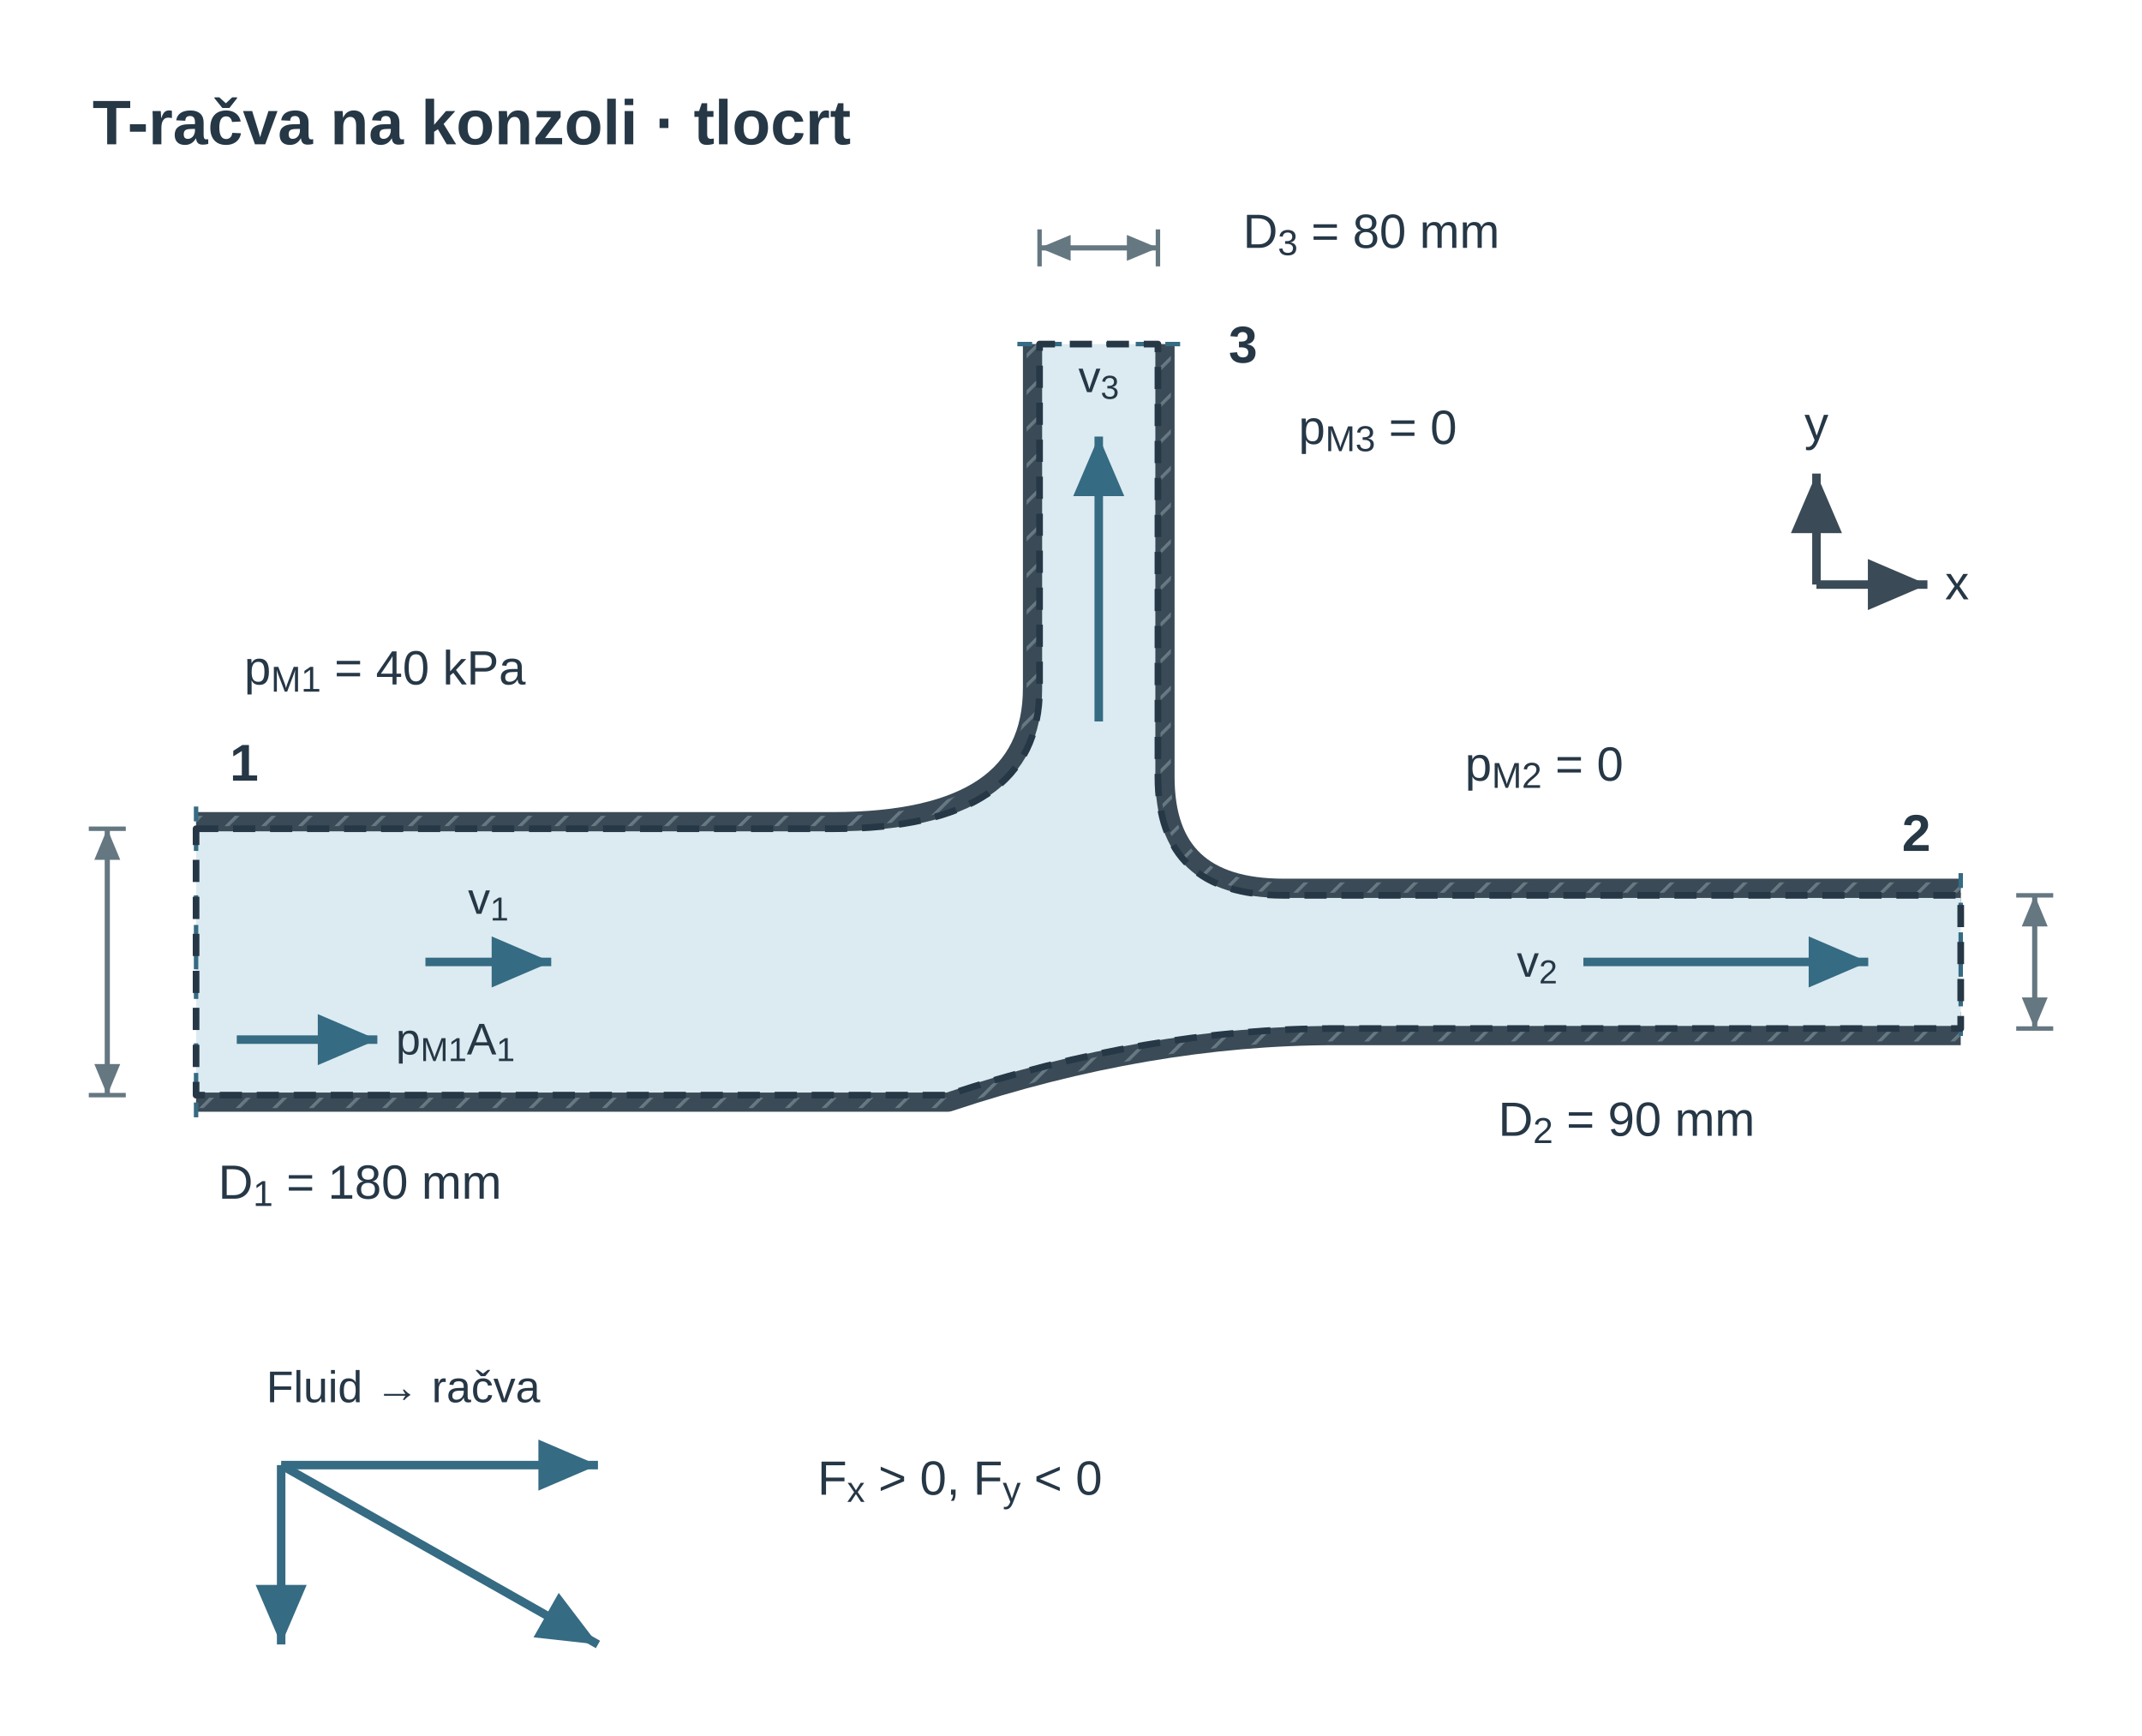
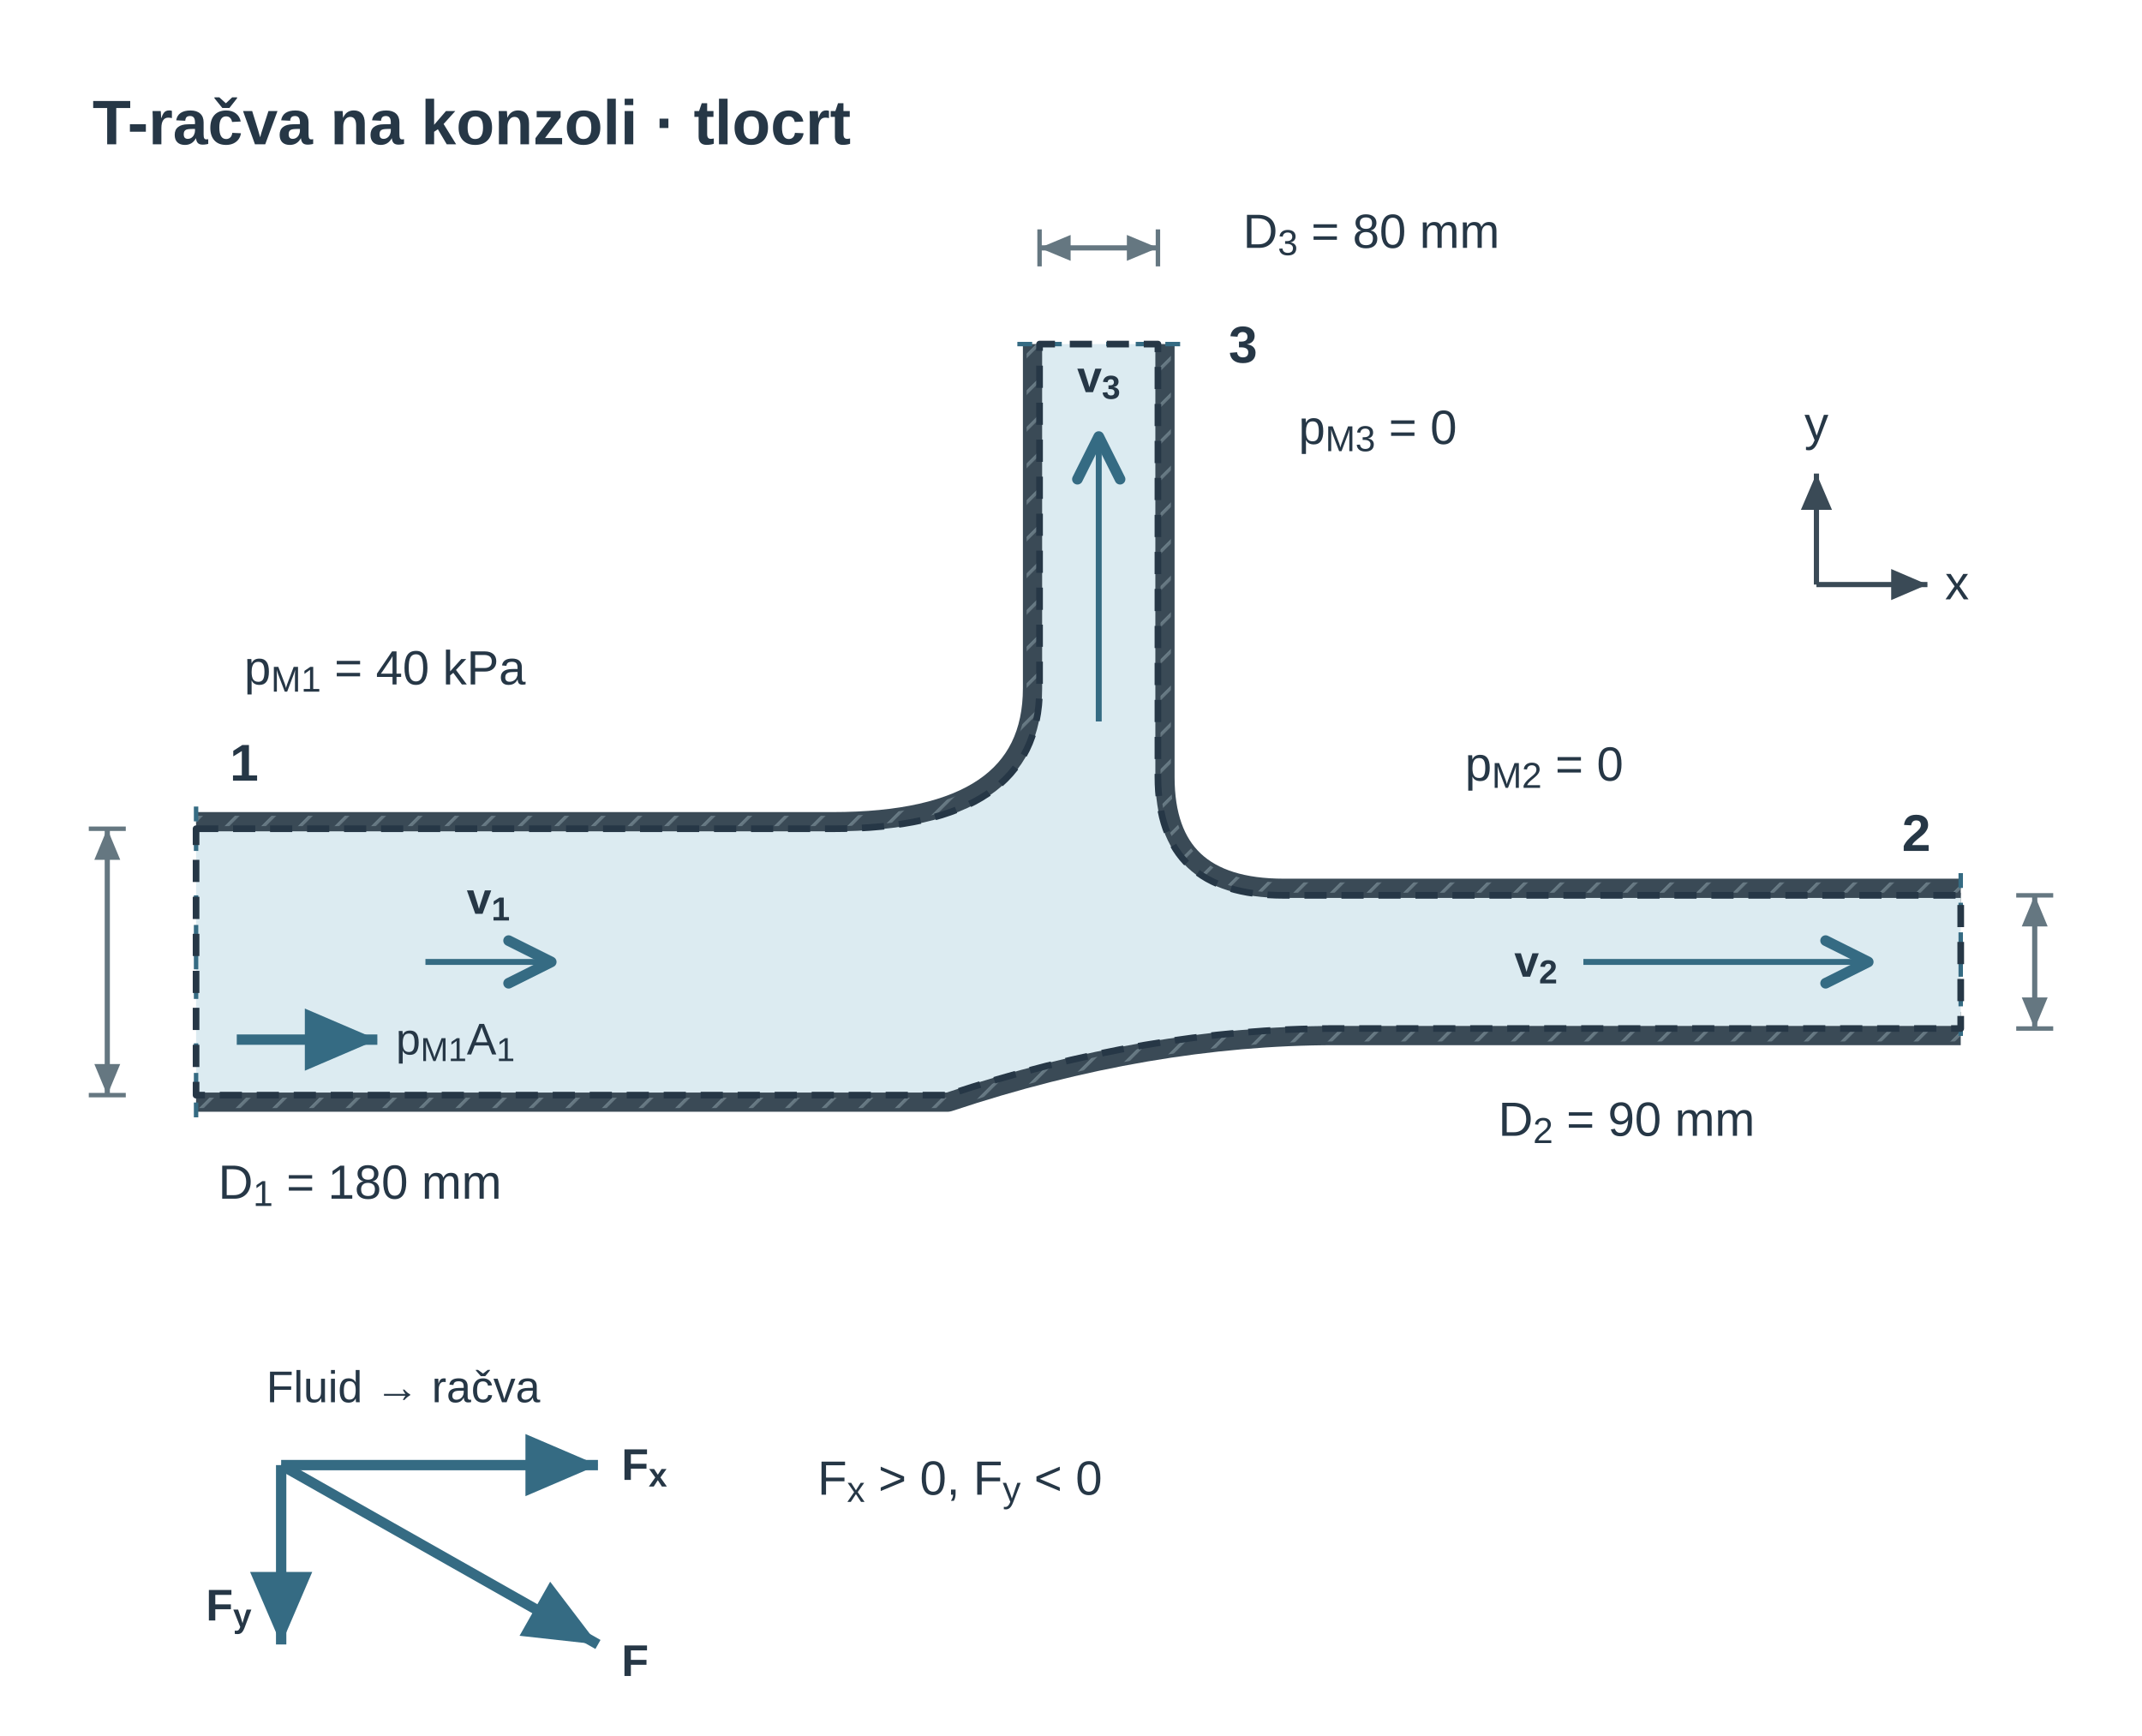
<svg xmlns="http://www.w3.org/2000/svg" viewBox="0 0 579 469" role="img" aria-labelledby="u11ch1_title u11ch1_desc" preserveAspectRatio="xMidYMid meet" style="display:block;width:100%;max-width:579px;height:auto;">
  <defs>
    <pattern id="u11ch1_hatch" width="7" height="7" patternUnits="userSpaceOnUse" patternTransform="rotate(45)">
      <line x1="0" y1="0" x2="0" y2="7" stroke="#657781" stroke-width="1.8" />
    </pattern>
    <marker id="u11ch1_v" markerWidth="7" markerHeight="6" refX="7" refY="3" orient="auto">
      <path d="M0 0 L7 3 L0 6 Z" fill="#356b83" />
    </marker>
    <marker id="u11ch1_dim" markerWidth="6" markerHeight="5" refX="6" refY="2.5" orient="auto-start-reverse">
      <path d="M0 0 L6 2.5 L0 5 Z" fill="#657781" />
    </marker>
    <marker id="u11ch1_dimSmall" markerWidth="3" markerHeight="3" refX="3" refY="1.5" orient="auto-start-reverse">
      <path d="M0 0 L3 1.5 L0 3 Z" fill="#356b83" />
    </marker>
    <marker id="u11ch1_forceMarker" markerWidth="7" markerHeight="6" refX="7" refY="3" orient="auto">
      <path d="M0 0 L7 3 L0 6 Z" fill="#356b83" />
    </marker>
    <marker id="u11ch1_pressureMarker" markerWidth="7" markerHeight="6" refX="7" refY="3" orient="auto">
      <path d="M0 0 L7 3 L0 6 Z" fill="#356b83" />
    </marker>
    <marker id="u11ch1_reactionMarker" markerWidth="7" markerHeight="6" refX="7" refY="3" orient="auto">
      <path d="M0 0 L7 3 L0 6 Z" fill="#356b83" />
    </marker>
    <marker id="u11ch1_axisMarker" markerWidth="7" markerHeight="6" refX="7" refY="3" orient="auto">
      <path d="M0 0 L7 3 L0 6 Z" fill="#3a4a56" />
    </marker>
+     <marker id="u11ch1_vopen" viewBox="0 0 10 10" refX="9" refY="5" markerWidth="9" markerHeight="9" orient="auto-start-reverse">
+       <path d="M1,1 L9,5 L1,9" fill="none" stroke="#356b83" stroke-width="2" stroke-linecap="round" stroke-linejoin="round" />
+     </marker>
  </defs>
  <g id="u11ch1_title-scene-1" transform="translate(-3 -10)">
    <g font-family="Arial, Liberation Sans, sans-serif" fill="#3a4a56">
      <text x="28" y="49" font-size="17" fill="#263746" text-anchor="start" font-weight="700">T-račva na konzoli · tlocrt</text>
      <path id="u11ch1_teeouter0" d="M56 234 H228 Q284 234 284 196 V103" fill="none" stroke="#3a4a56" stroke-width="9" stroke-linecap="butt" stroke-linejoin="round" />
      <path d="M56 234 H228 Q284 234 284 196 V103" fill="none" stroke="url(#u11ch1_hatch)" stroke-width="7" stroke-linecap="butt" stroke-linejoin="round" />
      <path id="u11ch1_teeouter1" d="M316 103 V220 Q316 252 350 252 H533" fill="none" stroke="#3a4a56" stroke-width="9" stroke-linecap="butt" stroke-linejoin="round" />
      <path d="M316 103 V220 Q316 252 350 252 H533" fill="none" stroke="url(#u11ch1_hatch)" stroke-width="7" stroke-linecap="butt" stroke-linejoin="round" />
      <path id="u11ch1_teeouter2" d="M533 288 H364 Q313 288 259 306 H56" fill="none" stroke="#3a4a56" stroke-width="9" stroke-linecap="butt" stroke-linejoin="round" />
      <path d="M533 288 H364 Q313 288 259 306 H56" fill="none" stroke="url(#u11ch1_hatch)" stroke-width="7" stroke-linecap="butt" stroke-linejoin="round" />
      <path id="u11ch1_teefluid" d="M56 234 H228 Q284 234 284 196 V103 H316 V220 Q316 252 350 252 H533 V288 H364 Q313 288 259 306 H56 Z" fill="#dcebf1" stroke="none" stroke-width="1.8" />
      <path id="u11ch1_teewall0" d="M56 234 H228 Q284 234 284 196 V103" fill="none" stroke="#3a4a56" stroke-width="1.4" />
      <path id="u11ch1_teewall1" d="M316 103 V220 Q316 252 350 252 H533" fill="none" stroke="#3a4a56" stroke-width="1.4" />
      <path id="u11ch1_teewall2" d="M533 288 H364 Q313 288 259 306 H56" fill="none" stroke="#3a4a56" stroke-width="1.4" />
      <line id="u11ch1_section1" x1="56" y1="228" x2="56" y2="312" stroke="#356b83" stroke-width="1.2" stroke-dasharray="4 4" />
      <text x="69" y="221" font-size="14" fill="#263746" text-anchor="middle" font-weight="700">1</text>
      <line id="u11ch1_section2" x1="533" y1="246" x2="533" y2="294" stroke="#356b83" stroke-width="1.2" stroke-dasharray="4 4" />
      <text x="521" y="240" font-size="14" fill="#263746" text-anchor="middle" font-weight="700">2</text>
      <line id="u11ch1_section3" x1="278" y1="103" x2="322" y2="103" stroke="#356b83" stroke-width="1.2" stroke-dasharray="4 4" />
      <text x="339" y="108" font-size="14" fill="#263746" text-anchor="middle" font-weight="700">3</text>
-       <path d="M118 270 L152 270" fill="none" stroke="#356b83" stroke-width="2.3" marker-end="url(#u11ch1_v)" />
-       <text x="135.0" y="257" font-size="12" fill="#263746" text-anchor="middle">v<tspan baseline-shift="sub" font-size="0.75em">1</tspan>
+       <path d="M118 270 L152 270" fill="none" stroke="#356b83" stroke-width="1.6" marker-end="url(#u11ch1_vopen)" data-mf1-vector="velocity" />
+       <text x="135.0" y="257" font-size="12" fill="#263746" text-anchor="middle" font-weight="700">v<tspan baseline-shift="sub" font-size="0.75em">1</tspan>
      </text>
-       <path d="M431 270 L508 270" fill="none" stroke="#356b83" stroke-width="2.3" marker-end="url(#u11ch1_v)" />
-       <text x="424" y="274" font-size="12" fill="#263746" text-anchor="end">v<tspan baseline-shift="sub" font-size="0.75em">2</tspan>
+       <path d="M431 270 L508 270" fill="none" stroke="#356b83" stroke-width="1.6" marker-end="url(#u11ch1_vopen)" data-mf1-vector="velocity" />
+       <text x="424" y="274" font-size="12" fill="#263746" text-anchor="end" font-weight="700">v<tspan baseline-shift="sub" font-size="0.75em">2</tspan>
      </text>
-       <path d="M300 205 L300 128" fill="none" stroke="#356b83" stroke-width="2.3" marker-end="url(#u11ch1_v)" />
-       <text x="300.0" y="116" font-size="12" fill="#263746" text-anchor="middle">v<tspan baseline-shift="sub" font-size="0.75em">3</tspan>
+       <path d="M300 205 L300 128" fill="none" stroke="#356b83" stroke-width="1.6" marker-end="url(#u11ch1_vopen)" data-mf1-vector="velocity" />
+       <text x="300.0" y="116" font-size="12" fill="#263746" text-anchor="middle" font-weight="700">v<tspan baseline-shift="sub" font-size="0.75em">3</tspan>
      </text>
-       <path id="u11ch1_pressure1" d="M67 291 L105 291" fill="none" stroke="#356b83" stroke-width="2.3" marker-end="url(#u11ch1_pressureMarker)" />
+       <path id="u11ch1_pressure1" d="M67 291 L105 291" fill="none" stroke="#356b83" stroke-width="2.8" marker-end="url(#u11ch1_pressureMarker)" data-mf1-vector="force" />
      <text x="110" y="295" font-size="12" fill="#263746" text-anchor="start">p<tspan baseline-shift="sub" font-size="0.75em">M1</tspan>A<tspan baseline-shift="sub" font-size="0.75em">1</tspan>
      </text>
      <text x="69" y="195" font-size="13" fill="#263746" text-anchor="start">p<tspan baseline-shift="sub" font-size="0.75em">M1</tspan> = 40 kPa</text>
      <text x="399" y="221" font-size="13" fill="#263746" text-anchor="start">p<tspan baseline-shift="sub" font-size="0.75em">M2</tspan> = 0</text>
      <text x="354" y="130" font-size="13" fill="#263746" text-anchor="start">p<tspan baseline-shift="sub" font-size="0.75em">M3</tspan> = 0</text>
      <line x1="27" y1="234" x2="37" y2="234" stroke="#657781" stroke-width="1.2" />
      <line x1="27" y1="306" x2="37" y2="306" stroke="#657781" stroke-width="1.2" />
-       <path id="u11ch1_D1" d="M32 234 L32 306" fill="none" stroke="#657781" stroke-width="1.4" marker-start="url(#u11ch1_dim)" marker-end="url(#u11ch1_dim)" />
+       <path id="u11ch1_D1" d="M32 234 L32 306" fill="none" stroke="#657781" stroke-width="1.4" marker-start="url(#u11ch1_dim)" marker-end="url(#u11ch1_dim)" data-mf1-role="dimension" />
      <text x="62" y="334" font-size="13" fill="#263746" text-anchor="start">D<tspan baseline-shift="sub" font-size="0.75em">1</tspan> = 180 mm</text>
      <line x1="548" y1="252" x2="558" y2="252" stroke="#657781" stroke-width="1.2" />
      <line x1="548" y1="288" x2="558" y2="288" stroke="#657781" stroke-width="1.2" />
-       <path id="u11ch1_D2" d="M553 252 L553 288" fill="none" stroke="#657781" stroke-width="1.4" marker-start="url(#u11ch1_dim)" marker-end="url(#u11ch1_dim)" />
+       <path id="u11ch1_D2" d="M553 252 L553 288" fill="none" stroke="#657781" stroke-width="1.4" marker-start="url(#u11ch1_dim)" marker-end="url(#u11ch1_dim)" data-mf1-role="dimension" />
      <text x="408" y="317" font-size="13" fill="#263746" text-anchor="start">D<tspan baseline-shift="sub" font-size="0.75em">2</tspan> = 90 mm</text>
      <line x1="284" y1="72" x2="284" y2="82" stroke="#657781" stroke-width="1.2" />
      <line x1="316" y1="72" x2="316" y2="82" stroke="#657781" stroke-width="1.2" />
-       <path id="u11ch1_D3" d="M284 77 L316 77" fill="none" stroke="#657781" stroke-width="1.4" marker-start="url(#u11ch1_dim)" marker-end="url(#u11ch1_dim)" />
+       <path id="u11ch1_D3" d="M284 77 L316 77" fill="none" stroke="#657781" stroke-width="1.4" marker-start="url(#u11ch1_dim)" marker-end="url(#u11ch1_dim)" data-mf1-role="dimension" />
      <text x="339" y="77" font-size="13" fill="#263746" text-anchor="start">D<tspan baseline-shift="sub" font-size="0.75em">3</tspan> = 80 mm</text>
-       <path d="M494 168 L524 168" fill="none" stroke="#3a4a56" stroke-width="2.3" marker-end="url(#u11ch1_axisMarker)" />
+       <path d="M494 168 L524 168" fill="none" stroke="#3a4a56" stroke-width="1.4" marker-end="url(#u11ch1_axisMarker)" data-mf1-role="axis" />
      <text x="532" y="172" font-size="13" fill="#263746" text-anchor="middle">x</text>
-       <path d="M494 168 L494 138" fill="none" stroke="#3a4a56" stroke-width="2.3" marker-end="url(#u11ch1_axisMarker)" />
+       <path d="M494 168 L494 138" fill="none" stroke="#3a4a56" stroke-width="1.4" marker-end="url(#u11ch1_axisMarker)" data-mf1-role="axis" />
      <text x="494" y="129" font-size="13" fill="#263746" text-anchor="middle">y</text>
-       <path id="u11ch1_forcex" d="M79 406 L164.632 406" fill="none" stroke="#356b83" stroke-width="2.3" marker-end="url(#u11ch1_forceMarker)" />
-       <path id="u11ch1_forcey" d="M79 406 L79 454.48" fill="none" stroke="#356b83" stroke-width="2.3" marker-end="url(#u11ch1_forceMarker)" />
-       <path id="u11ch1_forceresultant" d="M79 406 L164.632 454.48" fill="none" stroke="#356b83" stroke-width="2.3" marker-end="url(#u11ch1_forceMarker)" />
+       <path id="u11ch1_forcex" d="M79 406 L164.632 406" fill="none" stroke="#356b83" stroke-width="2.8" marker-end="url(#u11ch1_forceMarker)" data-mf1-vector="force" />
+       <path id="u11ch1_forcey" d="M79 406 L79 454.48" fill="none" stroke="#356b83" stroke-width="2.8" marker-end="url(#u11ch1_forceMarker)" data-mf1-vector="force" />
+       <path id="u11ch1_forceresultant" d="M79 406 L164.632 454.48" fill="none" stroke="#356b83" stroke-width="2.8" marker-end="url(#u11ch1_forceMarker)" data-mf1-vector="force" />
      <text x="75" y="389" font-size="12" fill="#263746" text-anchor="start">Fluid → račva</text>
+       <text x="171" y="410" font-size="12" fill="#263746" text-anchor="start" font-weight="700">F<tspan baseline-shift="sub" font-size="0.75em">x</tspan>
+       </text>
+       <text x="71" y="448" font-size="12" fill="#263746" text-anchor="end" font-weight="700">F<tspan baseline-shift="sub" font-size="0.75em">y</tspan>
+       </text>
+       <text x="171" y="463" font-size="12" fill="#263746" text-anchor="start" font-weight="700">F</text>
      <text x="224" y="414" font-size="13" fill="#263746" text-anchor="start">F<tspan baseline-shift="sub" font-size="0.75em">x</tspan> &gt; 0, F<tspan baseline-shift="sub" font-size="0.75em">y</tspan> &lt; 0</text>
      <path id="u11ch1_teecontrolVolume" d="M56 234 H228 Q284 234 284 196 V103 H316 V220 Q316 252 350 252 H533 V288 H364 Q313 288 259 306 H56 Z" fill="none" stroke="#263746" stroke-width="1.8" stroke-dasharray="6 4" stroke-linejoin="round" data-mf1-role="control-volume" />
    </g>
  </g>
</svg>
